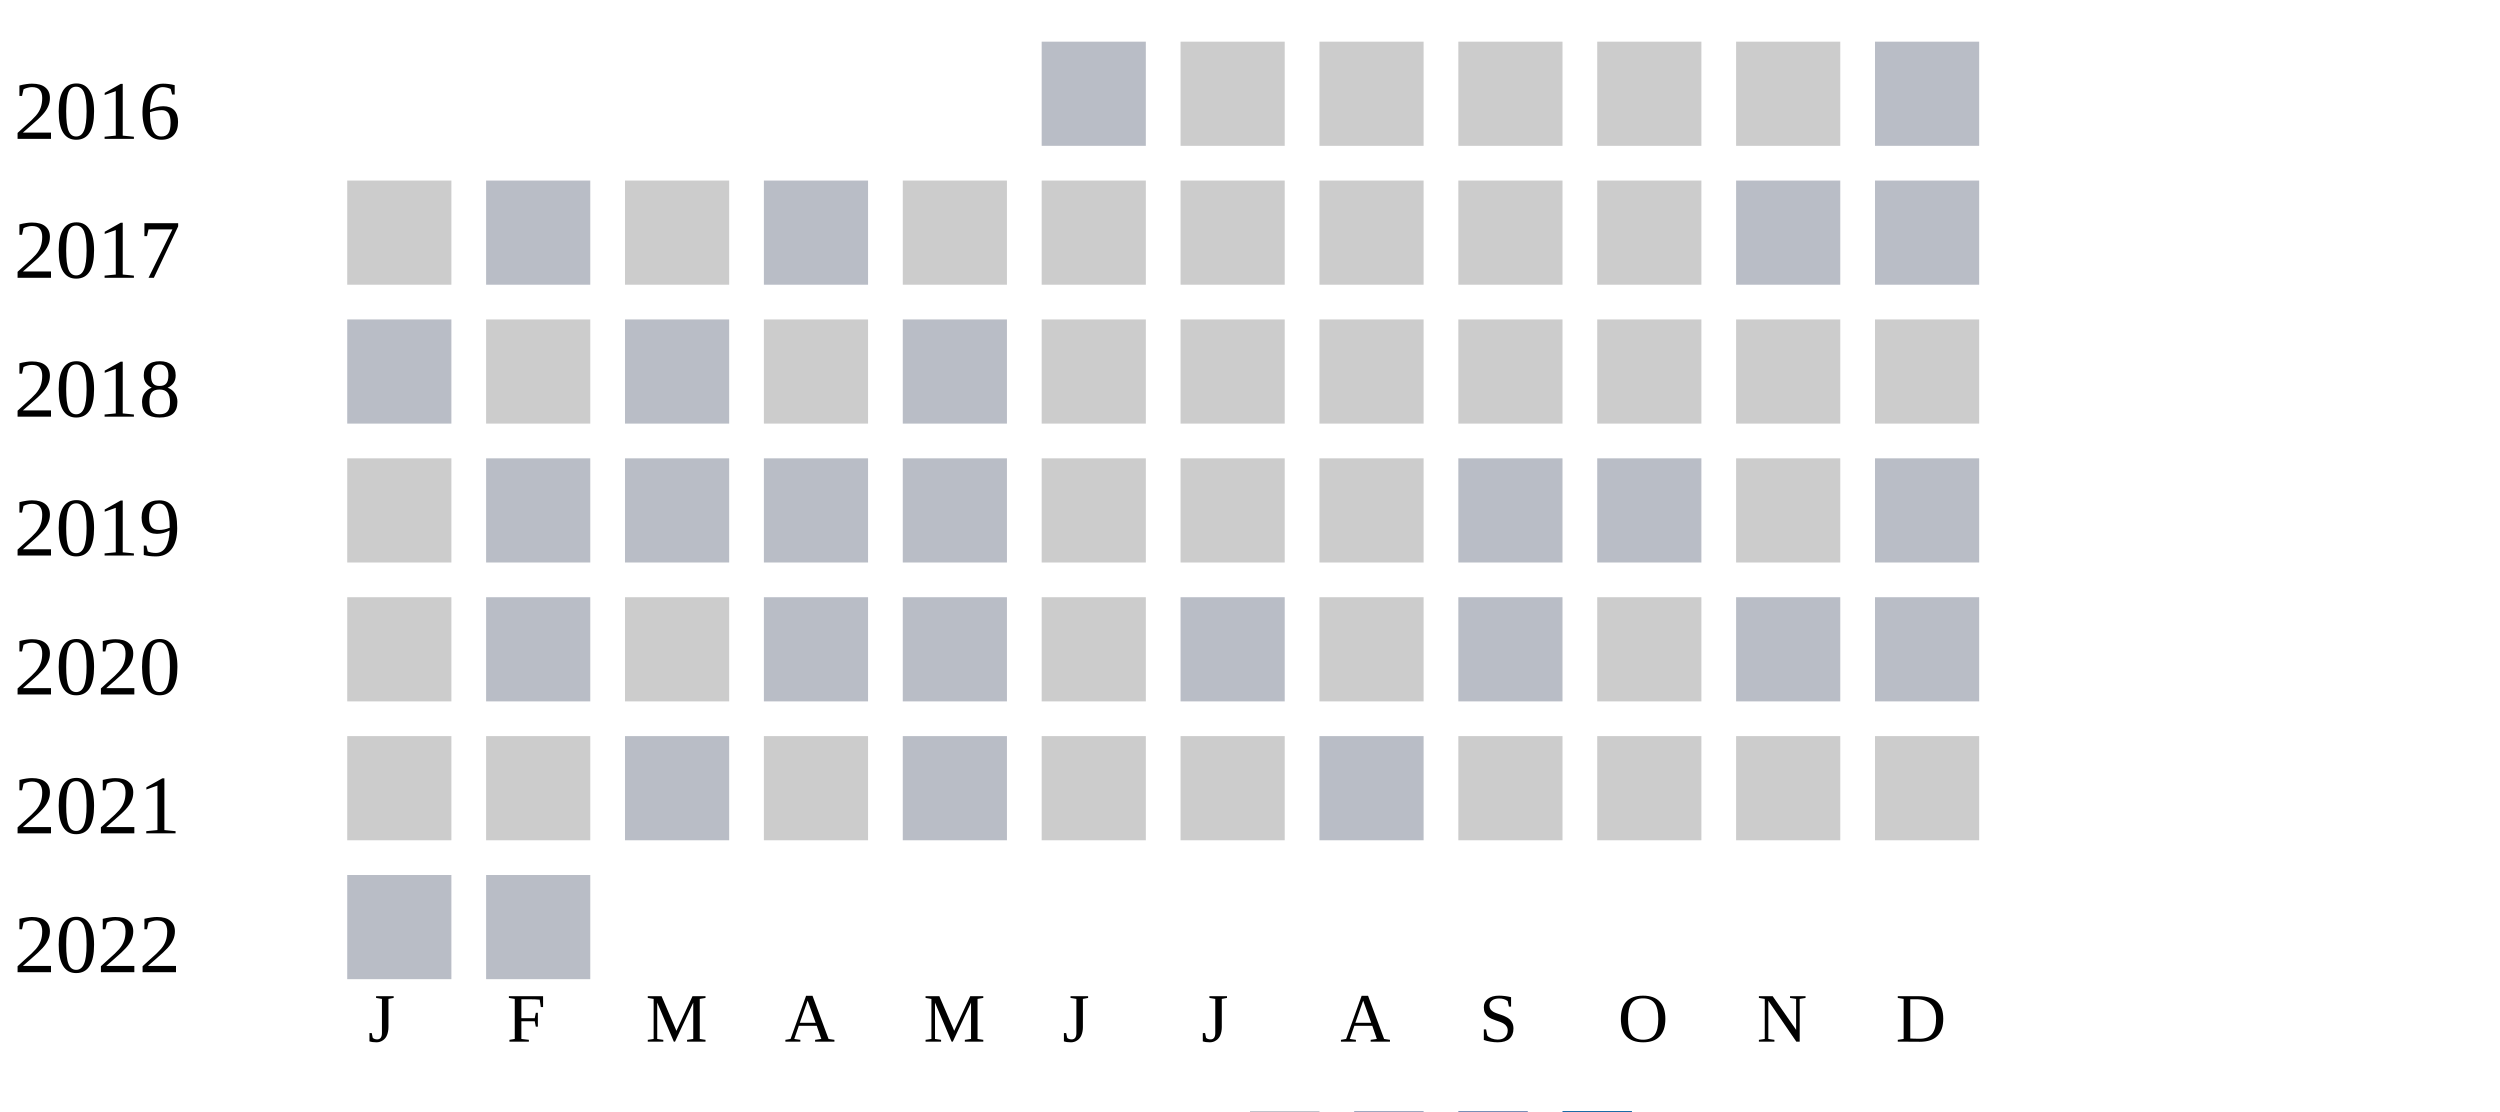
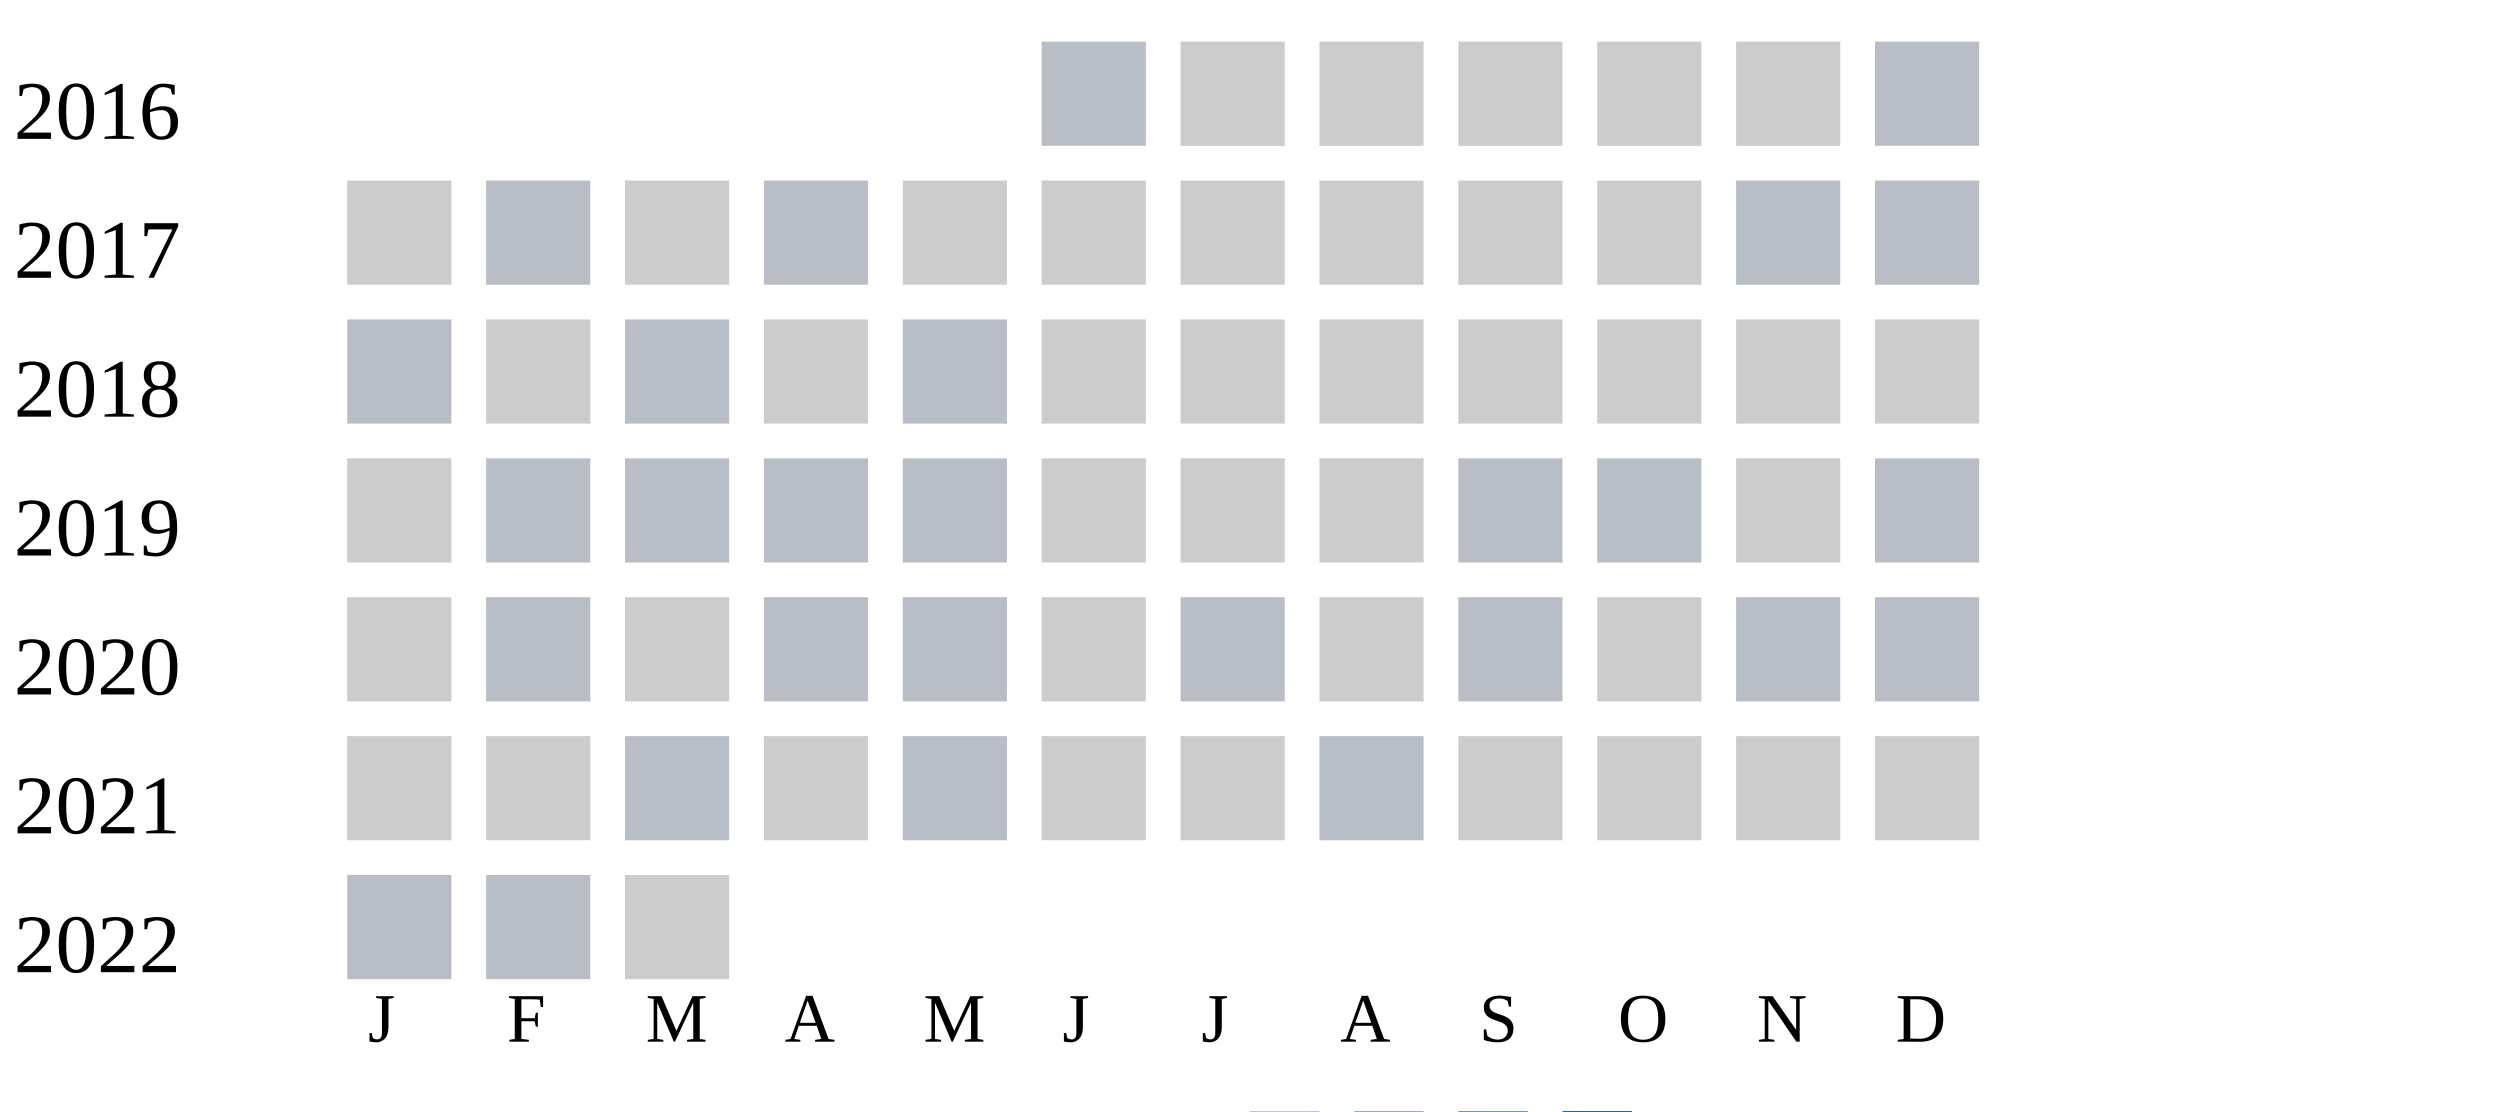
<svg xmlns="http://www.w3.org/2000/svg" width="360" height="160">
  <g transform="translate(0 0)">
    <text x="2" y="20">2016</text>
    <rect x="150" y="6" width="15" height="15" fill="#b9bdc6" />
    <rect x="170" y="6" width="15" height="15" fill="#cccccc" />
    <rect x="190" y="6" width="15" height="15" fill="#cccccc" />
    <rect x="210" y="6" width="15" height="15" fill="#cccccc" />
    <rect x="230" y="6" width="15" height="15" fill="#cccccc" />
    <rect x="250" y="6" width="15" height="15" fill="#cccccc" />
    <rect x="270" y="6" width="15" height="15" fill="#b9bdc6" />
  </g>
  <g transform="translate(0 20)">
    <text x="2" y="20">2017</text>
    <rect x="50" y="6" width="15" height="15" fill="#cccccc" />
    <rect x="70" y="6" width="15" height="15" fill="#b9bdc6" />
    <rect x="90" y="6" width="15" height="15" fill="#cccccc" />
    <rect x="110" y="6" width="15" height="15" fill="#b9bdc6" />
    <rect x="130" y="6" width="15" height="15" fill="#cccccc" />
    <rect x="150" y="6" width="15" height="15" fill="#cccccc" />
    <rect x="170" y="6" width="15" height="15" fill="#cccccc" />
    <rect x="190" y="6" width="15" height="15" fill="#cccccc" />
    <rect x="210" y="6" width="15" height="15" fill="#cccccc" />
    <rect x="230" y="6" width="15" height="15" fill="#cccccc" />
    <rect x="250" y="6" width="15" height="15" fill="#b9bdc6" />
    <rect x="270" y="6" width="15" height="15" fill="#b9bdc6" />
  </g>
  <g transform="translate(0 40)">
    <text x="2" y="20">2018</text>
    <rect x="50" y="6" width="15" height="15" fill="#b9bdc6" />
    <rect x="70" y="6" width="15" height="15" fill="#cccccc" />
    <rect x="90" y="6" width="15" height="15" fill="#b9bdc6" />
    <rect x="110" y="6" width="15" height="15" fill="#cccccc" />
    <rect x="130" y="6" width="15" height="15" fill="#b9bdc6" />
    <rect x="150" y="6" width="15" height="15" fill="#cccccc" />
    <rect x="170" y="6" width="15" height="15" fill="#cccccc" />
    <rect x="190" y="6" width="15" height="15" fill="#cccccc" />
    <rect x="210" y="6" width="15" height="15" fill="#cccccc" />
    <rect x="230" y="6" width="15" height="15" fill="#cccccc" />
    <rect x="250" y="6" width="15" height="15" fill="#cccccc" />
    <rect x="270" y="6" width="15" height="15" fill="#cccccc" />
  </g>
  <g transform="translate(0 60)">
    <text x="2" y="20">2019</text>
    <rect x="50" y="6" width="15" height="15" fill="#cccccc" />
    <rect x="70" y="6" width="15" height="15" fill="#b9bdc6" />
    <rect x="90" y="6" width="15" height="15" fill="#b9bdc6" />
    <rect x="110" y="6" width="15" height="15" fill="#b9bdc6" />
    <rect x="130" y="6" width="15" height="15" fill="#b9bdc6" />
    <rect x="150" y="6" width="15" height="15" fill="#cccccc" />
    <rect x="170" y="6" width="15" height="15" fill="#cccccc" />
    <rect x="190" y="6" width="15" height="15" fill="#cccccc" />
    <rect x="210" y="6" width="15" height="15" fill="#b9bdc6" />
    <rect x="230" y="6" width="15" height="15" fill="#b9bdc6" />
    <rect x="250" y="6" width="15" height="15" fill="#cccccc" />
    <rect x="270" y="6" width="15" height="15" fill="#b9bdc6" />
  </g>
  <g transform="translate(0 80)">
    <text x="2" y="20">2020</text>
    <rect x="50" y="6" width="15" height="15" fill="#cccccc" />
    <rect x="70" y="6" width="15" height="15" fill="#b9bdc6" />
    <rect x="90" y="6" width="15" height="15" fill="#cccccc" />
    <rect x="110" y="6" width="15" height="15" fill="#b9bdc6" />
    <rect x="130" y="6" width="15" height="15" fill="#b9bdc6" />
    <rect x="150" y="6" width="15" height="15" fill="#cccccc" />
    <rect x="170" y="6" width="15" height="15" fill="#b9bdc6" />
    <rect x="190" y="6" width="15" height="15" fill="#cccccc" />
    <rect x="210" y="6" width="15" height="15" fill="#b9bdc6" />
    <rect x="230" y="6" width="15" height="15" fill="#cccccc" />
    <rect x="250" y="6" width="15" height="15" fill="#b9bdc6" />
    <rect x="270" y="6" width="15" height="15" fill="#b9bdc6" />
  </g>
  <g transform="translate(0 100)">
    <text x="2" y="20">2021</text>
    <rect x="50" y="6" width="15" height="15" fill="#cccccc" />
    <rect x="70" y="6" width="15" height="15" fill="#cccccc" />
    <rect x="90" y="6" width="15" height="15" fill="#b9bdc6" />
    <rect x="110" y="6" width="15" height="15" fill="#cccccc" />
    <rect x="130" y="6" width="15" height="15" fill="#b9bdc6" />
    <rect x="150" y="6" width="15" height="15" fill="#cccccc" />
    <rect x="170" y="6" width="15" height="15" fill="#cccccc" />
    <rect x="190" y="6" width="15" height="15" fill="#b9bdc6" />
    <rect x="210" y="6" width="15" height="15" fill="#cccccc" />
    <rect x="230" y="6" width="15" height="15" fill="#cccccc" />
    <rect x="250" y="6" width="15" height="15" fill="#cccccc" />
    <rect x="270" y="6" width="15" height="15" fill="#cccccc" />
  </g>
  <g transform="translate(0 120)">
    <text x="2" y="20">2022</text>
    <rect x="50" y="6" width="15" height="15" fill="#b9bdc6" />
    <rect x="70" y="6" width="15" height="15" fill="#b9bdc6" />
+     <rect x="90" y="6" width="15" height="15" fill="#cccccc" />
  </g>
  <text style="font-size: 10px; text-align: center" x="53" y="150">J</text>
  <text style="font-size: 10px; text-align: center" x="73" y="150">F</text>
  <text style="font-size: 10px; text-align: center" x="93" y="150">M</text>
  <text style="font-size: 10px; text-align: center" x="113" y="150">A</text>
  <text style="font-size: 10px; text-align: center" x="133" y="150">M</text>
  <text style="font-size: 10px; text-align: center" x="153" y="150">J</text>
  <text style="font-size: 10px; text-align: center" x="173" y="150">J</text>
  <text style="font-size: 10px; text-align: center" x="193" y="150">A</text>
  <text style="font-size: 10px; text-align: center" x="213" y="150">S</text>
  <text style="font-size: 10px; text-align: center" x="233" y="150">O</text>
  <text style="font-size: 10px; text-align: center" x="253" y="150">N</text>
  <text style="font-size: 10px; text-align: center" x="273" y="150">D</text>
  <text style="font-size: 10px;" x="155" y="169">Less</text>
  <rect fill="#b9bdc6" width="10" height="10" x="180" y="160" />
  <rect fill="#919fba" width="10" height="10" x="195" y="160" />
  <rect fill="#6882ae" width="10" height="10" x="210" y="160" />
  <rect fill="#005a9c" width="10" height="10" x="225" y="160" />
  <text x="240" y="169" style="font-size: 10px;">More</text>
</svg>
